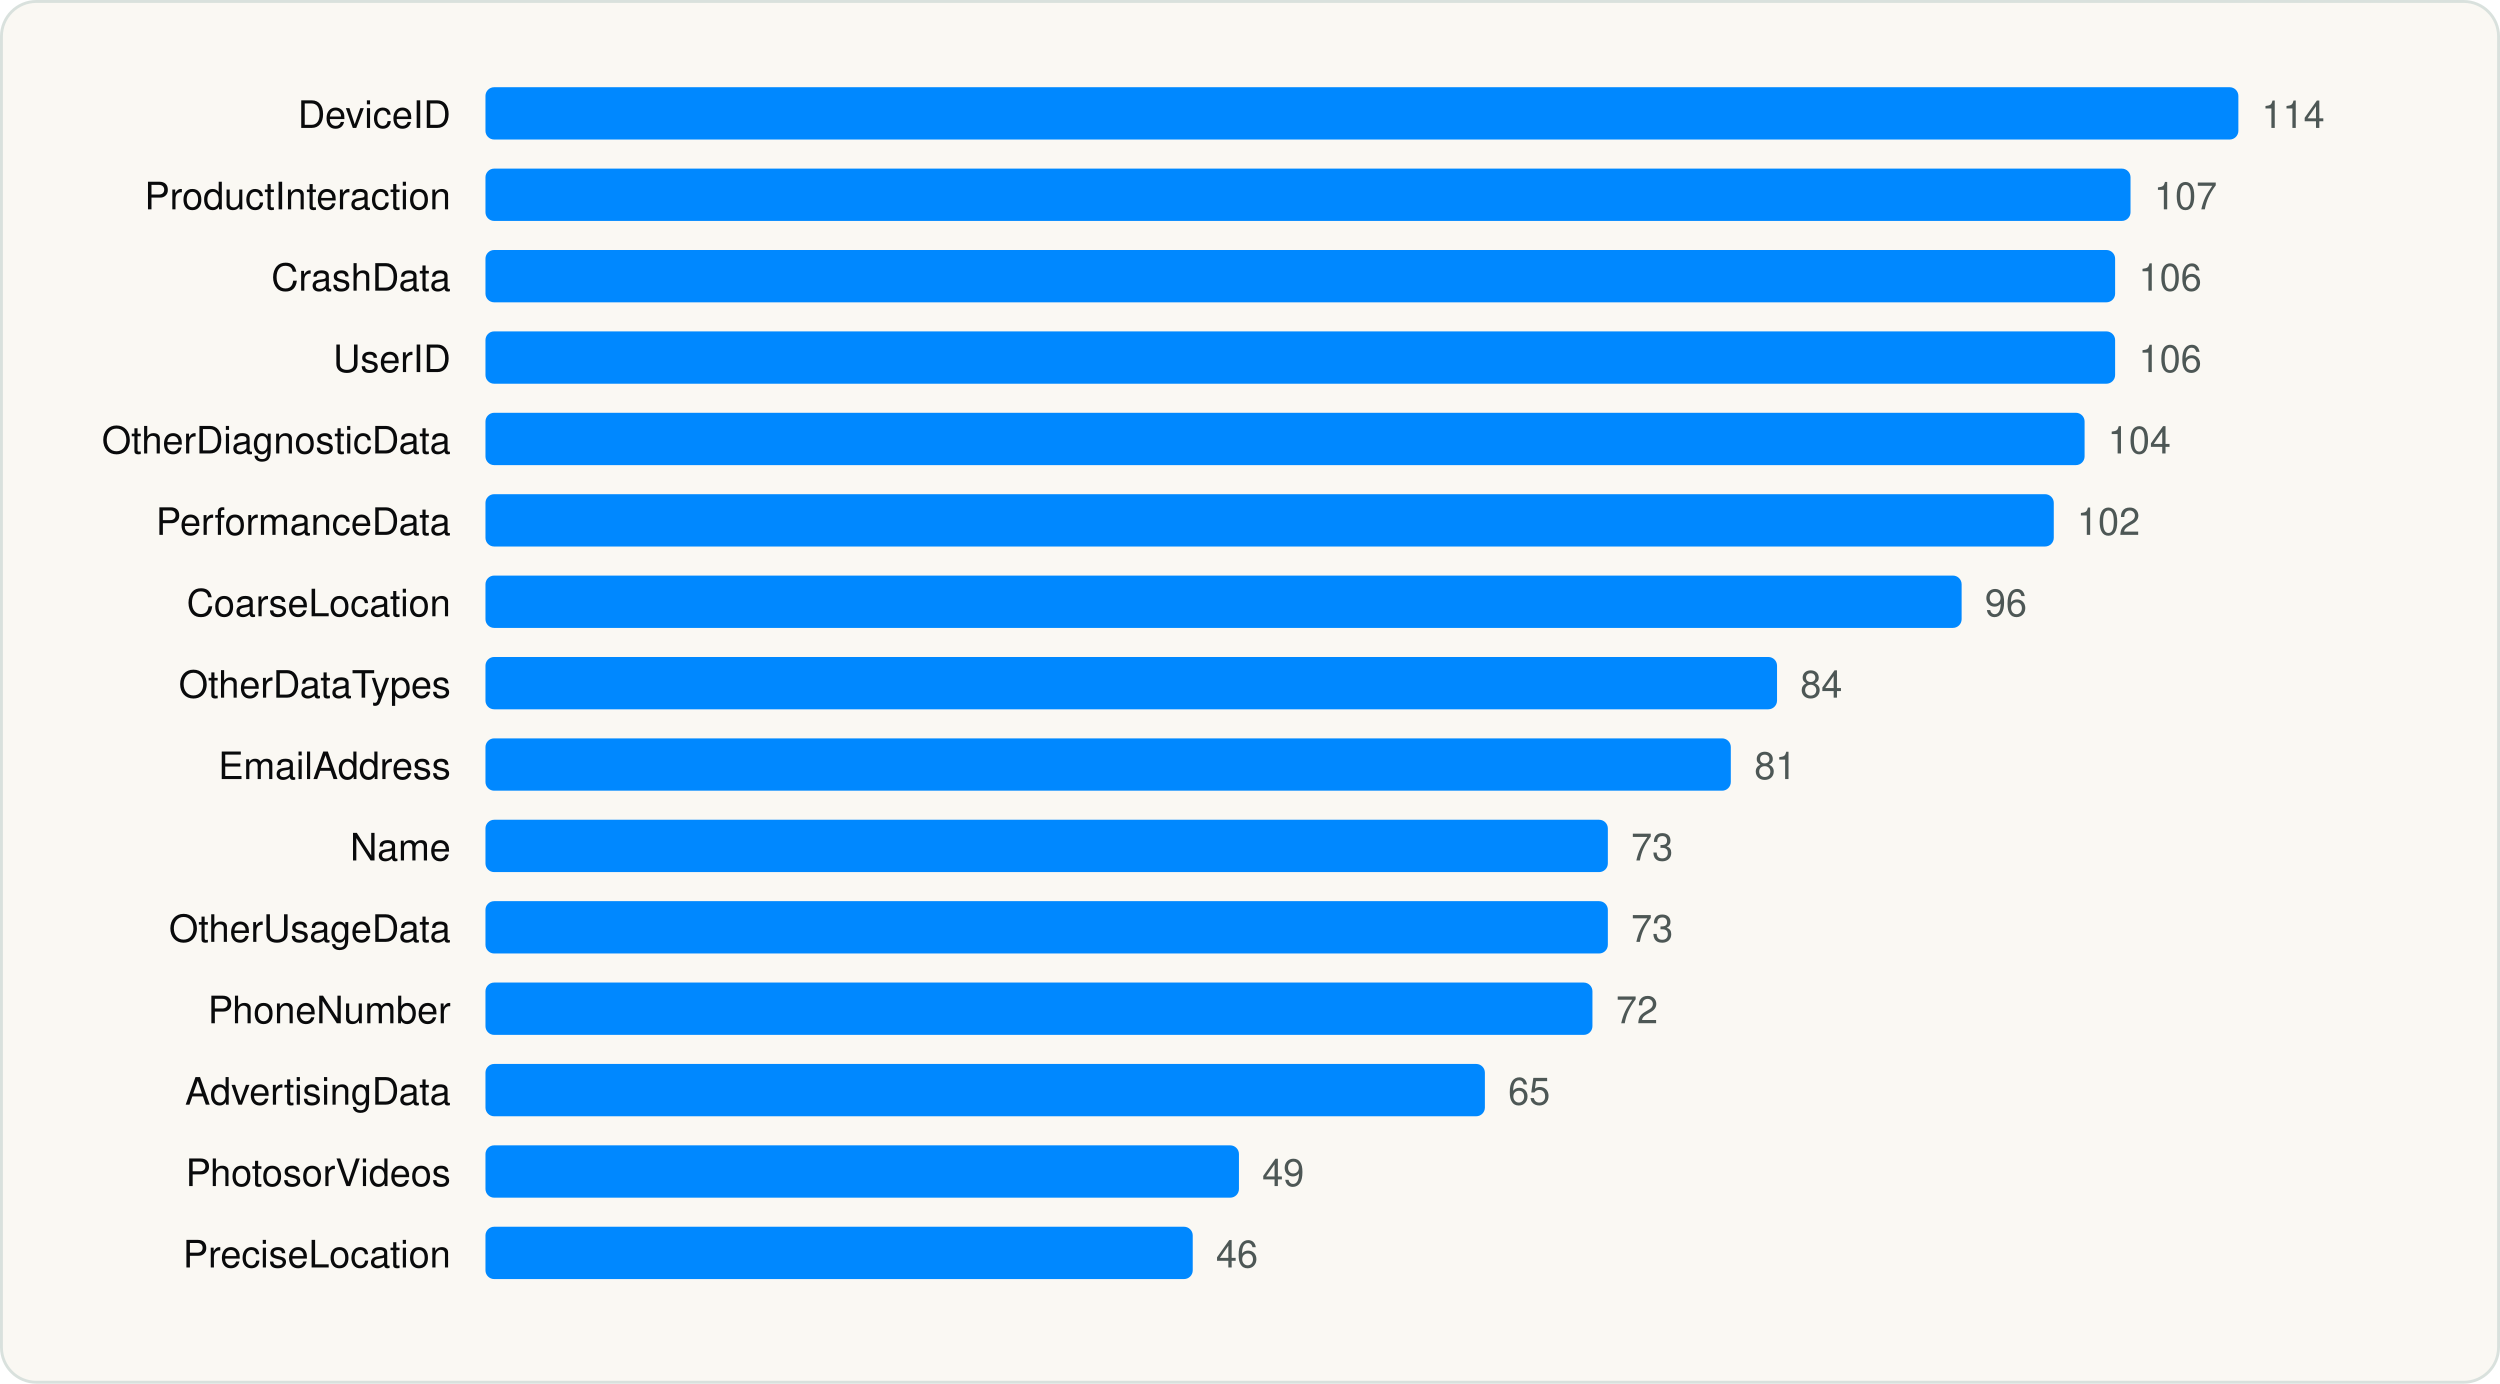
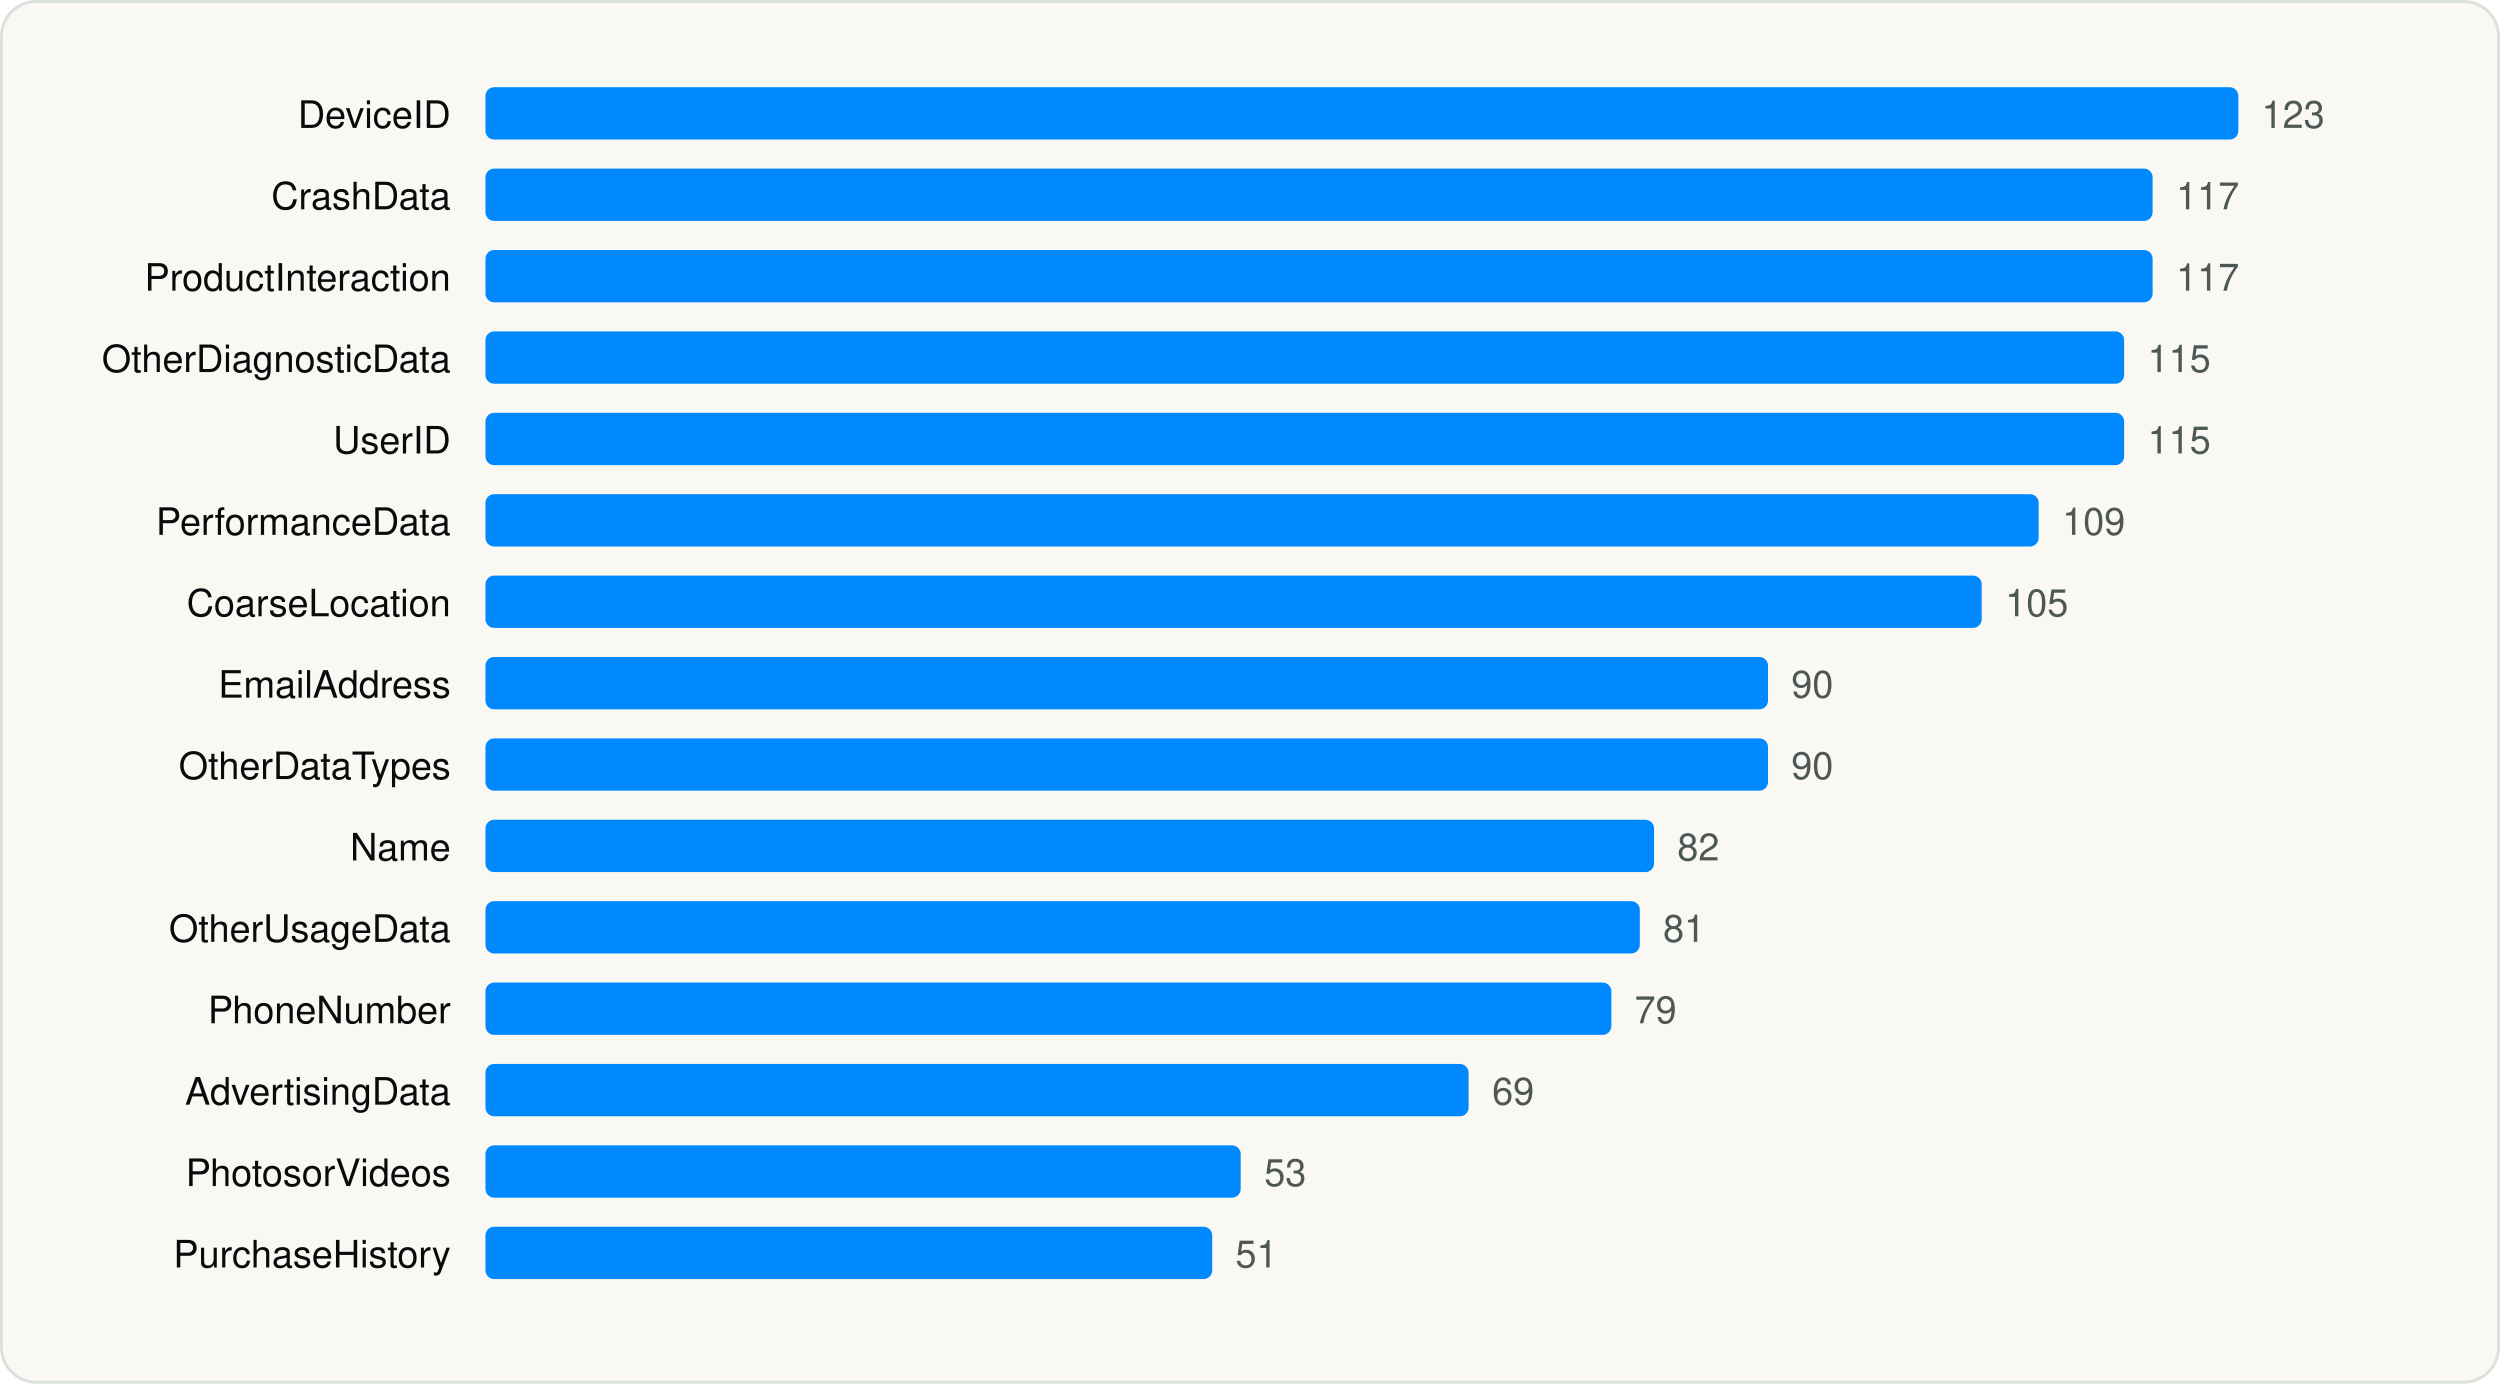
<svg xmlns="http://www.w3.org/2000/svg" viewBox="0 0 860 476" width="860" height="476" role="img" aria-label="Most declared iOS collected data types" font-family="Geist, -apple-system, BlinkMacSystemFont, 'Segoe UI', Helvetica, Arial, sans-serif">
  <rect x="0.5" y="0.5" width="859" height="475" rx="12" fill="#FAF8F3" stroke="#D9E1DD" />
  <g transform="translate(20 20)">
    <text x="135.04" y="24" font-size="13" text-anchor="end" fill="#090A0B">DeviceID</text>
    <rect x="147.0" y="10" width="603.0" height="18" rx="3" fill="#0088FF" />
-     <text x="758.0" y="24" font-size="13" fill="#4D5755">114</text>
-     <text x="135.04" y="52" font-size="13" text-anchor="end" fill="#090A0B">ProductInteraction</text>
-     <rect x="147.0" y="38" width="565.9" height="18" rx="3" fill="#0088FF" />
-     <text x="721.0" y="52" font-size="13" fill="#4D5755">107</text>
-     <text x="135.04" y="80" font-size="13" text-anchor="end" fill="#090A0B">CrashData</text>
-     <rect x="147.0" y="66" width="560.6" height="18" rx="3" fill="#0088FF" />
-     <text x="715.7" y="80" font-size="13" fill="#4D5755">106</text>
-     <text x="135.04" y="108" font-size="13" text-anchor="end" fill="#090A0B">UserID</text>
-     <rect x="147.0" y="94" width="560.6" height="18" rx="3" fill="#0088FF" />
-     <text x="715.7" y="108" font-size="13" fill="#4D5755">106</text>
-     <text x="135.04" y="136" font-size="13" text-anchor="end" fill="#090A0B">OtherDiagnosticData</text>
-     <rect x="147.0" y="122" width="550.1" height="18" rx="3" fill="#0088FF" />
-     <text x="705.1" y="136" font-size="13" fill="#4D5755">104</text>
+     <text x="758.0" y="24" font-size="13" fill="#4D5755">123</text>
+     <text x="135.04" y="52" font-size="13" text-anchor="end" fill="#090A0B">CrashData</text>
+     <rect x="147.0" y="38" width="573.5" height="18" rx="3" fill="#0088FF" />
+     <text x="728.6" y="52" font-size="13" fill="#4D5755">117</text>
+     <text x="135.04" y="80" font-size="13" text-anchor="end" fill="#090A0B">ProductInteraction</text>
+     <rect x="147.0" y="66" width="573.5" height="18" rx="3" fill="#0088FF" />
+     <text x="728.6" y="80" font-size="13" fill="#4D5755">117</text>
+     <text x="135.04" y="108" font-size="13" text-anchor="end" fill="#090A0B">OtherDiagnosticData</text>
+     <rect x="147.0" y="94" width="563.7" height="18" rx="3" fill="#0088FF" />
+     <text x="718.8" y="108" font-size="13" fill="#4D5755">115</text>
+     <text x="135.04" y="136" font-size="13" text-anchor="end" fill="#090A0B">UserID</text>
+     <rect x="147.0" y="122" width="563.7" height="18" rx="3" fill="#0088FF" />
+     <text x="718.8" y="136" font-size="13" fill="#4D5755">115</text>
    <text x="135.04" y="164" font-size="13" text-anchor="end" fill="#090A0B">PerformanceData</text>
-     <rect x="147.0" y="150" width="539.5" height="18" rx="3" fill="#0088FF" />
-     <text x="694.5" y="164" font-size="13" fill="#4D5755">102</text>
+     <rect x="147.0" y="150" width="534.3" height="18" rx="3" fill="#0088FF" />
+     <text x="689.4" y="164" font-size="13" fill="#4D5755">109</text>
    <text x="135.04" y="192" font-size="13" text-anchor="end" fill="#090A0B">CoarseLocation</text>
-     <rect x="147.0" y="178" width="507.8" height="18" rx="3" fill="#0088FF" />
-     <text x="662.8" y="192" font-size="13" fill="#4D5755">96</text>
-     <text x="135.04" y="220" font-size="13" text-anchor="end" fill="#090A0B">OtherDataTypes</text>
-     <rect x="147.0" y="206" width="444.3" height="18" rx="3" fill="#0088FF" />
-     <text x="599.3" y="220" font-size="13" fill="#4D5755">84</text>
-     <text x="135.04" y="248" font-size="13" text-anchor="end" fill="#090A0B">EmailAddress</text>
-     <rect x="147.0" y="234" width="428.4" height="18" rx="3" fill="#0088FF" />
-     <text x="583.5" y="248" font-size="13" fill="#4D5755">81</text>
+     <rect x="147.0" y="178" width="514.7" height="18" rx="3" fill="#0088FF" />
+     <text x="669.8" y="192" font-size="13" fill="#4D5755">105</text>
+     <text x="135.04" y="220" font-size="13" text-anchor="end" fill="#090A0B">EmailAddress</text>
+     <rect x="147.0" y="206" width="441.2" height="18" rx="3" fill="#0088FF" />
+     <text x="596.2" y="220" font-size="13" fill="#4D5755">90</text>
+     <text x="135.04" y="248" font-size="13" text-anchor="end" fill="#090A0B">OtherDataTypes</text>
+     <rect x="147.0" y="234" width="441.2" height="18" rx="3" fill="#0088FF" />
+     <text x="596.2" y="248" font-size="13" fill="#4D5755">90</text>
    <text x="135.04" y="276" font-size="13" text-anchor="end" fill="#090A0B">Name</text>
-     <rect x="147.0" y="262" width="386.1" height="18" rx="3" fill="#0088FF" />
-     <text x="541.1" y="276" font-size="13" fill="#4D5755">73</text>
+     <rect x="147.0" y="262" width="402.0" height="18" rx="3" fill="#0088FF" />
+     <text x="557.0" y="276" font-size="13" fill="#4D5755">82</text>
    <text x="135.04" y="304" font-size="13" text-anchor="end" fill="#090A0B">OtherUsageData</text>
-     <rect x="147.0" y="290" width="386.1" height="18" rx="3" fill="#0088FF" />
-     <text x="541.1" y="304" font-size="13" fill="#4D5755">73</text>
+     <rect x="147.0" y="290" width="397.1" height="18" rx="3" fill="#0088FF" />
+     <text x="552.1" y="304" font-size="13" fill="#4D5755">81</text>
    <text x="135.04" y="332" font-size="13" text-anchor="end" fill="#090A0B">PhoneNumber</text>
-     <rect x="147.0" y="318" width="380.8" height="18" rx="3" fill="#0088FF" />
-     <text x="535.9" y="332" font-size="13" fill="#4D5755">72</text>
+     <rect x="147.0" y="318" width="387.3" height="18" rx="3" fill="#0088FF" />
+     <text x="542.3" y="332" font-size="13" fill="#4D5755">79</text>
    <text x="135.04" y="360" font-size="13" text-anchor="end" fill="#090A0B">AdvertisingData</text>
-     <rect x="147.0" y="346" width="343.8" height="18" rx="3" fill="#0088FF" />
-     <text x="498.8" y="360" font-size="13" fill="#4D5755">65</text>
+     <rect x="147.0" y="346" width="338.2" height="18" rx="3" fill="#0088FF" />
+     <text x="493.3" y="360" font-size="13" fill="#4D5755">69</text>
    <text x="135.04" y="388" font-size="13" text-anchor="end" fill="#090A0B">PhotosorVideos</text>
-     <rect x="147.0" y="374" width="259.2" height="18" rx="3" fill="#0088FF" />
-     <text x="414.2" y="388" font-size="13" fill="#4D5755">49</text>
-     <text x="135.04" y="416" font-size="13" text-anchor="end" fill="#090A0B">PreciseLocation</text>
-     <rect x="147.0" y="402" width="243.3" height="18" rx="3" fill="#0088FF" />
-     <text x="398.3" y="416" font-size="13" fill="#4D5755">46</text>
+     <rect x="147.0" y="374" width="259.8" height="18" rx="3" fill="#0088FF" />
+     <text x="414.9" y="388" font-size="13" fill="#4D5755">53</text>
+     <text x="135.04" y="416" font-size="13" text-anchor="end" fill="#090A0B">PurchaseHistory</text>
+     <rect x="147.0" y="402" width="250.0" height="18" rx="3" fill="#0088FF" />
+     <text x="405.0" y="416" font-size="13" fill="#4D5755">51</text>
  </g>
</svg>
